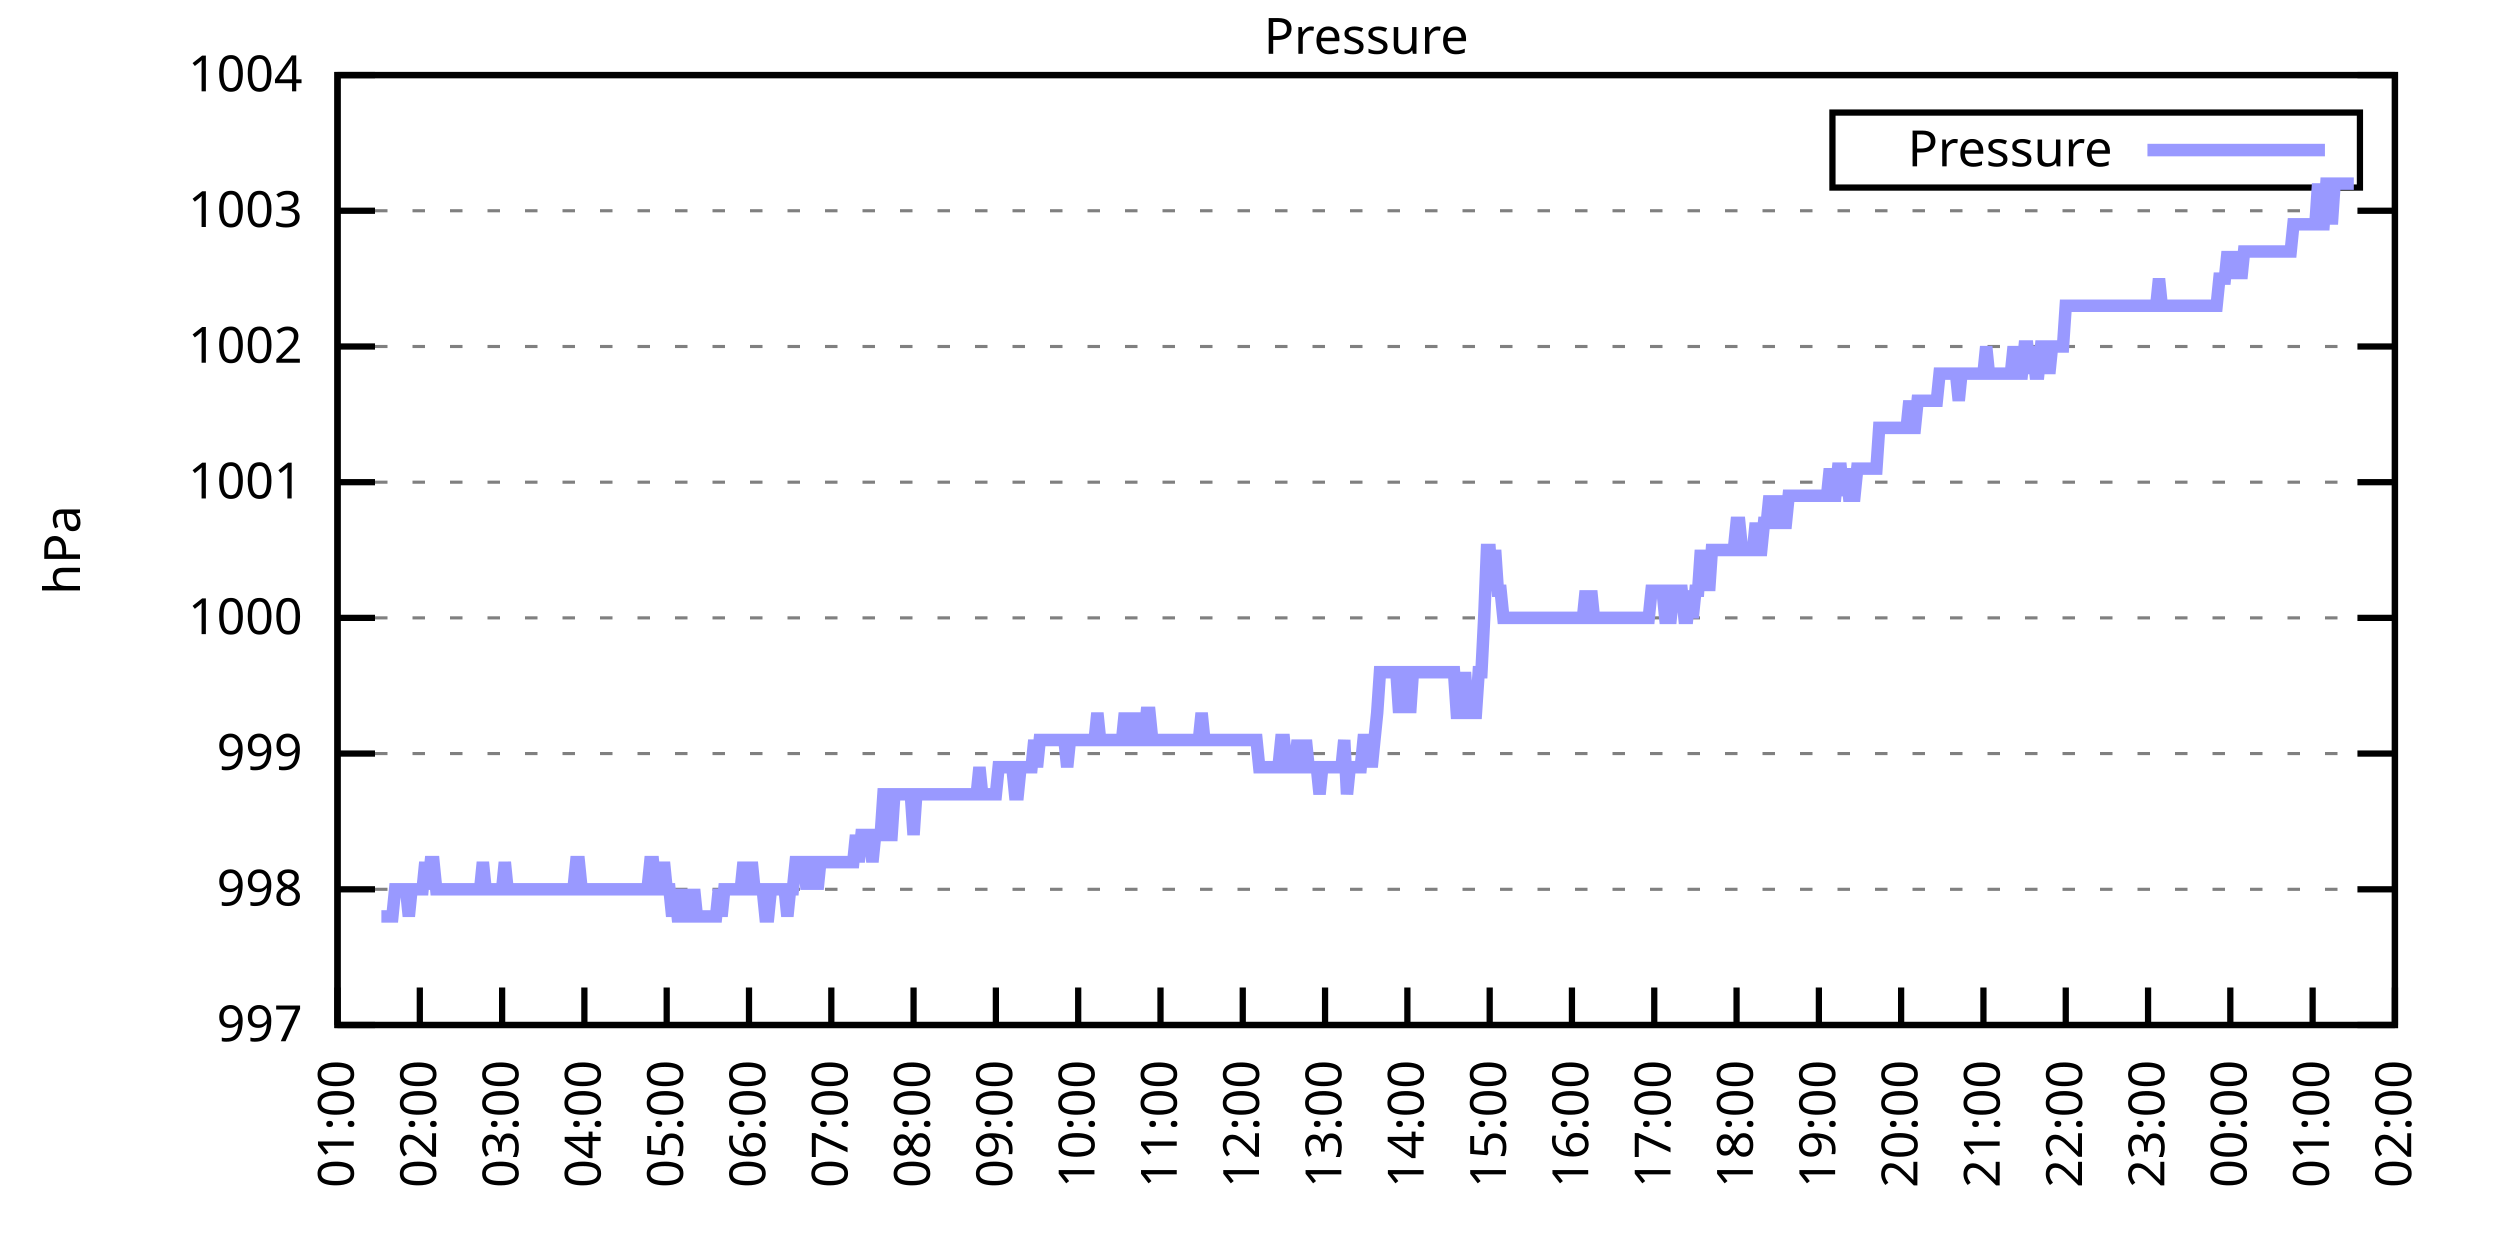
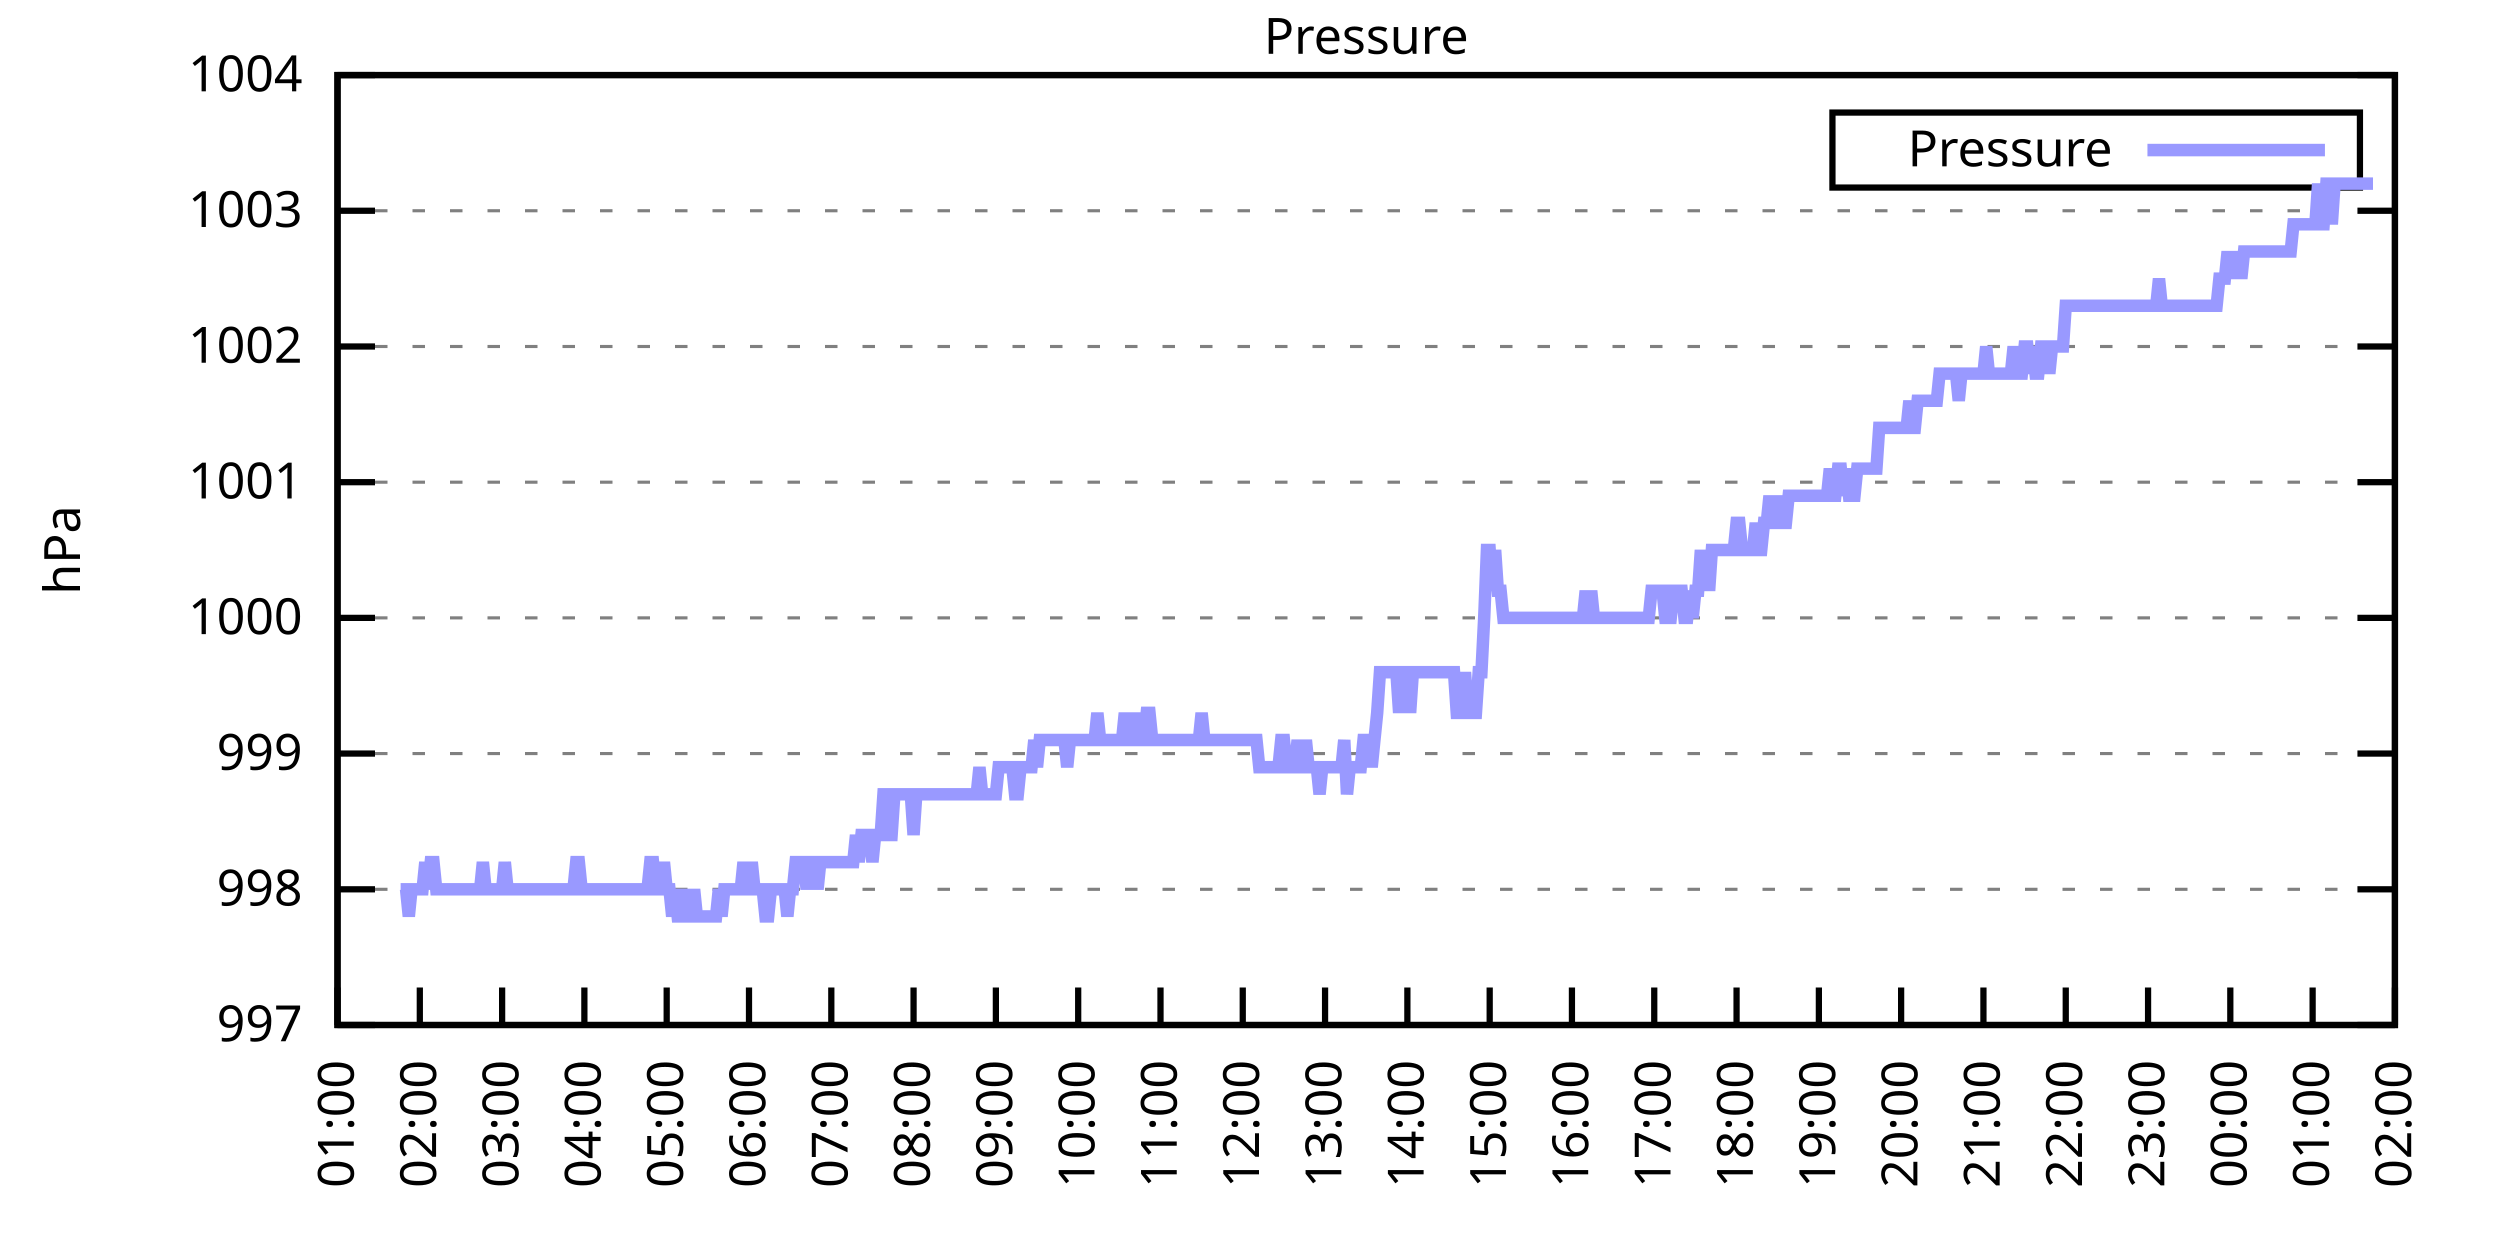
<svg xmlns="http://www.w3.org/2000/svg" xmlns:xlink="http://www.w3.org/1999/xlink" width="400" height="200" viewBox="0 0 400 200">
  <g id="gnuplot_canvas">
    <rect x="0" y="0" width="400" height="200" fill="none" />
    <defs>
      <circle id="gpDot" r="0.5" stroke-width="0.5" stroke="currentColor" />
      <path id="gpPt0" stroke-width="0.333" stroke="currentColor" d="M-1,0 h2 M0,-1 v2" />
      <path id="gpPt1" stroke-width="0.333" stroke="currentColor" d="M-1,-1 L1,1 M1,-1 L-1,1" />
      <path id="gpPt2" stroke-width="0.333" stroke="currentColor" d="M-1,0 L1,0 M0,-1 L0,1 M-1,-1 L1,1 M-1,1 L1,-1" />
      <rect id="gpPt3" stroke-width="0.333" stroke="currentColor" x="-1" y="-1" width="2" height="2" />
      <rect id="gpPt4" stroke-width="0.333" stroke="currentColor" fill="currentColor" x="-1" y="-1" width="2" height="2" />
      <circle id="gpPt5" stroke-width="0.333" stroke="currentColor" cx="0" cy="0" r="1" />
      <use xlink:href="#gpPt5" id="gpPt6" fill="currentColor" stroke="none" />
      <path id="gpPt7" stroke-width="0.333" stroke="currentColor" d="M0,-1.33 L-1.33,0.67 L1.33,0.67 z" />
      <use xlink:href="#gpPt7" id="gpPt8" fill="currentColor" stroke="none" />
      <use xlink:href="#gpPt7" id="gpPt9" stroke="currentColor" transform="rotate(180)" />
      <use xlink:href="#gpPt9" id="gpPt10" fill="currentColor" stroke="none" />
      <use xlink:href="#gpPt3" id="gpPt11" stroke="currentColor" transform="rotate(45)" />
      <use xlink:href="#gpPt11" id="gpPt12" fill="currentColor" stroke="none" />
      <path id="gpPt13" stroke-width="0.333" stroke="currentColor" d="M0,1.330 L1.265,0.411 L0.782,-1.067 L-0.782,-1.076 L-1.265,0.411 z" />
      <use xlink:href="#gpPt13" id="gpPt14" fill="currentColor" stroke="none" />
      <filter id="textbox" filterUnits="objectBoundingBox" x="0" y="0" height="1" width="1">
        <feFlood flood-color="white" flood-opacity="1" result="bgnd" />
        <feComposite in="SourceGraphic" in2="bgnd" operator="atop" />
      </filter>
      <filter id="greybox" filterUnits="objectBoundingBox" x="0" y="0" height="1" width="1">
        <feFlood flood-color="lightgrey" flood-opacity="1" result="grey" />
        <feComposite in="SourceGraphic" in2="grey" operator="atop" />
      </filter>
    </defs>
    <g fill="none" color="white" stroke="currentColor" stroke-width="1.00" stroke-linecap="butt" stroke-linejoin="miter">
</g>
    <g fill="none" color="black" stroke="currentColor" stroke-width="1.00" stroke-linecap="butt" stroke-linejoin="miter">
      <g stroke="none" shape-rendering="crispEdges">
        <polygon fill="rgb(255, 255, 255)" points="54.00,164.00 383.18,164.00 383.18,12.02 54.00,12.02 " />
      </g>
    </g>
    <g fill="none" color="black" stroke="currentColor" stroke-width="1.00" stroke-linecap="butt" stroke-linejoin="miter">
</g>
    <g fill="none" color="black" stroke="black" stroke-width="0.50" stroke-linecap="butt" stroke-linejoin="miter">
</g>
    <g fill="none" color="gray" stroke="currentColor" stroke-width="0.50" stroke-linecap="butt" stroke-linejoin="miter">
      <path stroke="gray" stroke-dasharray="2,4" class="gridline" d="M54.00,164.00 L383.19,164.00  " />
    </g>
    <g fill="none" color="gray" stroke="gray" stroke-width="1.00" stroke-linecap="butt" stroke-linejoin="miter">
</g>
    <g fill="none" color="black" stroke="currentColor" stroke-width="1.00" stroke-linecap="butt" stroke-linejoin="miter">
      <path stroke="black" d="M54.00,164.00 L60.00,164.00 M383.19,164.00 L377.19,164.00  " />
      <g transform="translate(48.40,166.60)" stroke="none" fill="black" font-family="Sans" font-size="8.00" text-anchor="end">
        <text>
          <tspan font-family="Sans"> 997</tspan>
        </text>
      </g>
    </g>
    <g fill="none" color="black" stroke="currentColor" stroke-width="1.00" stroke-linecap="butt" stroke-linejoin="miter">
</g>
    <g fill="none" color="black" stroke="black" stroke-width="0.50" stroke-linecap="butt" stroke-linejoin="miter">
</g>
    <g fill="none" color="gray" stroke="currentColor" stroke-width="0.50" stroke-linecap="butt" stroke-linejoin="miter">
      <path stroke="gray" stroke-dasharray="2,4" class="gridline" d="M54.00,142.29 L383.19,142.29  " />
    </g>
    <g fill="none" color="gray" stroke="gray" stroke-width="1.00" stroke-linecap="butt" stroke-linejoin="miter">
</g>
    <g fill="none" color="black" stroke="currentColor" stroke-width="1.00" stroke-linecap="butt" stroke-linejoin="miter">
      <path stroke="black" d="M54.00,142.29 L60.00,142.29 M383.19,142.29 L377.19,142.29  " />
      <g transform="translate(48.40,144.89)" stroke="none" fill="black" font-family="Sans" font-size="8.00" text-anchor="end">
        <text>
          <tspan font-family="Sans"> 998</tspan>
        </text>
      </g>
    </g>
    <g fill="none" color="black" stroke="currentColor" stroke-width="1.00" stroke-linecap="butt" stroke-linejoin="miter">
</g>
    <g fill="none" color="black" stroke="black" stroke-width="0.50" stroke-linecap="butt" stroke-linejoin="miter">
</g>
    <g fill="none" color="gray" stroke="currentColor" stroke-width="0.50" stroke-linecap="butt" stroke-linejoin="miter">
      <path stroke="gray" stroke-dasharray="2,4" class="gridline" d="M54.00,120.57 L383.19,120.57  " />
    </g>
    <g fill="none" color="gray" stroke="gray" stroke-width="1.00" stroke-linecap="butt" stroke-linejoin="miter">
</g>
    <g fill="none" color="black" stroke="currentColor" stroke-width="1.00" stroke-linecap="butt" stroke-linejoin="miter">
      <path stroke="black" d="M54.00,120.57 L60.00,120.57 M383.19,120.57 L377.19,120.57  " />
      <g transform="translate(48.40,123.17)" stroke="none" fill="black" font-family="Sans" font-size="8.00" text-anchor="end">
        <text>
          <tspan font-family="Sans"> 999</tspan>
        </text>
      </g>
    </g>
    <g fill="none" color="black" stroke="currentColor" stroke-width="1.00" stroke-linecap="butt" stroke-linejoin="miter">
</g>
    <g fill="none" color="black" stroke="black" stroke-width="0.50" stroke-linecap="butt" stroke-linejoin="miter">
</g>
    <g fill="none" color="gray" stroke="currentColor" stroke-width="0.50" stroke-linecap="butt" stroke-linejoin="miter">
      <path stroke="gray" stroke-dasharray="2,4" class="gridline" d="M54.00,98.86 L383.19,98.86  " />
    </g>
    <g fill="none" color="gray" stroke="gray" stroke-width="1.00" stroke-linecap="butt" stroke-linejoin="miter">
</g>
    <g fill="none" color="black" stroke="currentColor" stroke-width="1.00" stroke-linecap="butt" stroke-linejoin="miter">
      <path stroke="black" d="M54.00,98.86 L60.00,98.86 M383.19,98.86 L377.19,98.86  " />
      <g transform="translate(48.40,101.46)" stroke="none" fill="black" font-family="Sans" font-size="8.00" text-anchor="end">
        <text>
          <tspan font-family="Sans"> 1000</tspan>
        </text>
      </g>
    </g>
    <g fill="none" color="black" stroke="currentColor" stroke-width="1.00" stroke-linecap="butt" stroke-linejoin="miter">
</g>
    <g fill="none" color="black" stroke="black" stroke-width="0.50" stroke-linecap="butt" stroke-linejoin="miter">
</g>
    <g fill="none" color="gray" stroke="currentColor" stroke-width="0.50" stroke-linecap="butt" stroke-linejoin="miter">
      <path stroke="gray" stroke-dasharray="2,4" class="gridline" d="M54.00,77.15 L383.19,77.15  " />
    </g>
    <g fill="none" color="gray" stroke="gray" stroke-width="1.00" stroke-linecap="butt" stroke-linejoin="miter">
</g>
    <g fill="none" color="black" stroke="currentColor" stroke-width="1.00" stroke-linecap="butt" stroke-linejoin="miter">
      <path stroke="black" d="M54.00,77.15 L60.00,77.15 M383.19,77.15 L377.19,77.15  " />
      <g transform="translate(48.40,79.75)" stroke="none" fill="black" font-family="Sans" font-size="8.00" text-anchor="end">
        <text>
          <tspan font-family="Sans"> 1001</tspan>
        </text>
      </g>
    </g>
    <g fill="none" color="black" stroke="currentColor" stroke-width="1.00" stroke-linecap="butt" stroke-linejoin="miter">
</g>
    <g fill="none" color="black" stroke="black" stroke-width="0.50" stroke-linecap="butt" stroke-linejoin="miter">
</g>
    <g fill="none" color="gray" stroke="currentColor" stroke-width="0.50" stroke-linecap="butt" stroke-linejoin="miter">
      <path stroke="gray" stroke-dasharray="2,4" class="gridline" d="M54.00,55.44 L383.19,55.44  " />
    </g>
    <g fill="none" color="gray" stroke="gray" stroke-width="1.00" stroke-linecap="butt" stroke-linejoin="miter">
</g>
    <g fill="none" color="black" stroke="currentColor" stroke-width="1.00" stroke-linecap="butt" stroke-linejoin="miter">
      <path stroke="black" d="M54.00,55.44 L60.00,55.44 M383.19,55.44 L377.19,55.44  " />
      <g transform="translate(48.40,58.04)" stroke="none" fill="black" font-family="Sans" font-size="8.00" text-anchor="end">
        <text>
          <tspan font-family="Sans"> 1002</tspan>
        </text>
      </g>
    </g>
    <g fill="none" color="black" stroke="currentColor" stroke-width="1.00" stroke-linecap="butt" stroke-linejoin="miter">
</g>
    <g fill="none" color="black" stroke="black" stroke-width="0.50" stroke-linecap="butt" stroke-linejoin="miter">
</g>
    <g fill="none" color="gray" stroke="currentColor" stroke-width="0.50" stroke-linecap="butt" stroke-linejoin="miter">
      <path stroke="gray" stroke-dasharray="2,4" class="gridline" d="M54.00,33.72 L383.19,33.72  " />
    </g>
    <g fill="none" color="gray" stroke="gray" stroke-width="1.00" stroke-linecap="butt" stroke-linejoin="miter">
</g>
    <g fill="none" color="black" stroke="currentColor" stroke-width="1.00" stroke-linecap="butt" stroke-linejoin="miter">
      <path stroke="black" d="M54.00,33.72 L60.00,33.72 M383.19,33.72 L377.19,33.72  " />
      <g transform="translate(48.40,36.32)" stroke="none" fill="black" font-family="Sans" font-size="8.00" text-anchor="end">
        <text>
          <tspan font-family="Sans"> 1003</tspan>
        </text>
      </g>
    </g>
    <g fill="none" color="black" stroke="currentColor" stroke-width="1.00" stroke-linecap="butt" stroke-linejoin="miter">
</g>
    <g fill="none" color="black" stroke="black" stroke-width="0.50" stroke-linecap="butt" stroke-linejoin="miter">
</g>
    <g fill="none" color="gray" stroke="currentColor" stroke-width="0.50" stroke-linecap="butt" stroke-linejoin="miter">
      <path stroke="gray" stroke-dasharray="2,4" class="gridline" d="M54.00,12.01 L383.19,12.01  " />
    </g>
    <g fill="none" color="gray" stroke="gray" stroke-width="1.00" stroke-linecap="butt" stroke-linejoin="miter">
</g>
    <g fill="none" color="black" stroke="currentColor" stroke-width="1.00" stroke-linecap="butt" stroke-linejoin="miter">
      <path stroke="black" d="M54.00,12.01 L60.00,12.01 M383.19,12.01 L377.19,12.01  " />
      <g transform="translate(48.40,14.61)" stroke="none" fill="black" font-family="Sans" font-size="8.00" text-anchor="end">
        <text>
          <tspan font-family="Sans"> 1004</tspan>
        </text>
      </g>
    </g>
    <g fill="none" color="black" stroke="currentColor" stroke-width="1.00" stroke-linecap="butt" stroke-linejoin="miter">
      <path stroke="black" d="M54.00,164.00 L54.00,158.00  " />
      <g transform="translate(56.60,169.60) rotate(270.00)" stroke="none" fill="black" font-family="Sans" font-size="8.00" text-anchor="end">
        <text>
          <tspan font-family="Sans">01:00</tspan>
        </text>
      </g>
    </g>
    <g fill="none" color="black" stroke="currentColor" stroke-width="1.00" stroke-linecap="butt" stroke-linejoin="miter">
      <path stroke="black" d="M67.17,164.00 L67.17,158.00  " />
      <g transform="translate(69.77,169.60) rotate(270.00)" stroke="none" fill="black" font-family="Sans" font-size="8.00" text-anchor="end">
        <text>
          <tspan font-family="Sans">02:00</tspan>
        </text>
      </g>
    </g>
    <g fill="none" color="black" stroke="currentColor" stroke-width="1.00" stroke-linecap="butt" stroke-linejoin="miter">
      <path stroke="black" d="M80.34,164.00 L80.34,158.00  " />
      <g transform="translate(82.94,169.60) rotate(270.00)" stroke="none" fill="black" font-family="Sans" font-size="8.00" text-anchor="end">
        <text>
          <tspan font-family="Sans">03:00</tspan>
        </text>
      </g>
    </g>
    <g fill="none" color="black" stroke="currentColor" stroke-width="1.00" stroke-linecap="butt" stroke-linejoin="miter">
      <path stroke="black" d="M93.50,164.00 L93.50,158.00  " />
      <g transform="translate(96.10,169.60) rotate(270.00)" stroke="none" fill="black" font-family="Sans" font-size="8.00" text-anchor="end">
        <text>
          <tspan font-family="Sans">04:00</tspan>
        </text>
      </g>
    </g>
    <g fill="none" color="black" stroke="currentColor" stroke-width="1.00" stroke-linecap="butt" stroke-linejoin="miter">
      <path stroke="black" d="M106.67,164.00 L106.67,158.00  " />
      <g transform="translate(109.27,169.60) rotate(270.00)" stroke="none" fill="black" font-family="Sans" font-size="8.00" text-anchor="end">
        <text>
          <tspan font-family="Sans">05:00</tspan>
        </text>
      </g>
    </g>
    <g fill="none" color="black" stroke="currentColor" stroke-width="1.00" stroke-linecap="butt" stroke-linejoin="miter">
      <path stroke="black" d="M119.84,164.00 L119.84,158.00  " />
      <g transform="translate(122.44,169.60) rotate(270.00)" stroke="none" fill="black" font-family="Sans" font-size="8.00" text-anchor="end">
        <text>
          <tspan font-family="Sans">06:00</tspan>
        </text>
      </g>
    </g>
    <g fill="none" color="black" stroke="currentColor" stroke-width="1.00" stroke-linecap="butt" stroke-linejoin="miter">
      <path stroke="black" d="M133.01,164.00 L133.01,158.00  " />
      <g transform="translate(135.61,169.60) rotate(270.00)" stroke="none" fill="black" font-family="Sans" font-size="8.00" text-anchor="end">
        <text>
          <tspan font-family="Sans">07:00</tspan>
        </text>
      </g>
    </g>
    <g fill="none" color="black" stroke="currentColor" stroke-width="1.00" stroke-linecap="butt" stroke-linejoin="miter">
      <path stroke="black" d="M146.17,164.00 L146.17,158.00  " />
      <g transform="translate(148.77,169.60) rotate(270.00)" stroke="none" fill="black" font-family="Sans" font-size="8.00" text-anchor="end">
        <text>
          <tspan font-family="Sans">08:00</tspan>
        </text>
      </g>
    </g>
    <g fill="none" color="black" stroke="currentColor" stroke-width="1.00" stroke-linecap="butt" stroke-linejoin="miter">
      <path stroke="black" d="M159.34,164.00 L159.34,158.00  " />
      <g transform="translate(161.94,169.60) rotate(270.00)" stroke="none" fill="black" font-family="Sans" font-size="8.00" text-anchor="end">
        <text>
          <tspan font-family="Sans">09:00</tspan>
        </text>
      </g>
    </g>
    <g fill="none" color="black" stroke="currentColor" stroke-width="1.00" stroke-linecap="butt" stroke-linejoin="miter">
      <path stroke="black" d="M172.51,164.00 L172.51,158.00  " />
      <g transform="translate(175.11,169.60) rotate(270.00)" stroke="none" fill="black" font-family="Sans" font-size="8.00" text-anchor="end">
        <text>
          <tspan font-family="Sans">10:00</tspan>
        </text>
      </g>
    </g>
    <g fill="none" color="black" stroke="currentColor" stroke-width="1.00" stroke-linecap="butt" stroke-linejoin="miter">
      <path stroke="black" d="M185.68,164.00 L185.68,158.00  " />
      <g transform="translate(188.28,169.60) rotate(270.00)" stroke="none" fill="black" font-family="Sans" font-size="8.00" text-anchor="end">
        <text>
          <tspan font-family="Sans">11:00</tspan>
        </text>
      </g>
    </g>
    <g fill="none" color="black" stroke="currentColor" stroke-width="1.00" stroke-linecap="butt" stroke-linejoin="miter">
      <path stroke="black" d="M198.84,164.00 L198.84,158.00  " />
      <g transform="translate(201.44,169.60) rotate(270.00)" stroke="none" fill="black" font-family="Sans" font-size="8.00" text-anchor="end">
        <text>
          <tspan font-family="Sans">12:00</tspan>
        </text>
      </g>
    </g>
    <g fill="none" color="black" stroke="currentColor" stroke-width="1.00" stroke-linecap="butt" stroke-linejoin="miter">
      <path stroke="black" d="M212.01,164.00 L212.01,158.00  " />
      <g transform="translate(214.61,169.60) rotate(270.00)" stroke="none" fill="black" font-family="Sans" font-size="8.00" text-anchor="end">
        <text>
          <tspan font-family="Sans">13:00</tspan>
        </text>
      </g>
    </g>
    <g fill="none" color="black" stroke="currentColor" stroke-width="1.00" stroke-linecap="butt" stroke-linejoin="miter">
      <path stroke="black" d="M225.18,164.00 L225.18,158.00  " />
      <g transform="translate(227.78,169.60) rotate(270.00)" stroke="none" fill="black" font-family="Sans" font-size="8.00" text-anchor="end">
        <text>
          <tspan font-family="Sans">14:00</tspan>
        </text>
      </g>
    </g>
    <g fill="none" color="black" stroke="currentColor" stroke-width="1.00" stroke-linecap="butt" stroke-linejoin="miter">
      <path stroke="black" d="M238.35,164.00 L238.35,158.00  " />
      <g transform="translate(240.95,169.60) rotate(270.00)" stroke="none" fill="black" font-family="Sans" font-size="8.00" text-anchor="end">
        <text>
          <tspan font-family="Sans">15:00</tspan>
        </text>
      </g>
    </g>
    <g fill="none" color="black" stroke="currentColor" stroke-width="1.00" stroke-linecap="butt" stroke-linejoin="miter">
      <path stroke="black" d="M251.51,164.00 L251.51,158.00  " />
      <g transform="translate(254.11,169.60) rotate(270.00)" stroke="none" fill="black" font-family="Sans" font-size="8.00" text-anchor="end">
        <text>
          <tspan font-family="Sans">16:00</tspan>
        </text>
      </g>
    </g>
    <g fill="none" color="black" stroke="currentColor" stroke-width="1.00" stroke-linecap="butt" stroke-linejoin="miter">
      <path stroke="black" d="M264.68,164.00 L264.68,158.00  " />
      <g transform="translate(267.28,169.60) rotate(270.00)" stroke="none" fill="black" font-family="Sans" font-size="8.00" text-anchor="end">
        <text>
          <tspan font-family="Sans">17:00</tspan>
        </text>
      </g>
    </g>
    <g fill="none" color="black" stroke="currentColor" stroke-width="1.00" stroke-linecap="butt" stroke-linejoin="miter">
      <path stroke="black" d="M277.85,164.00 L277.85,158.00  " />
      <g transform="translate(280.45,169.60) rotate(270.00)" stroke="none" fill="black" font-family="Sans" font-size="8.00" text-anchor="end">
        <text>
          <tspan font-family="Sans">18:00</tspan>
        </text>
      </g>
    </g>
    <g fill="none" color="black" stroke="currentColor" stroke-width="1.00" stroke-linecap="butt" stroke-linejoin="miter">
      <path stroke="black" d="M291.02,164.00 L291.02,158.00  " />
      <g transform="translate(293.62,169.60) rotate(270.00)" stroke="none" fill="black" font-family="Sans" font-size="8.00" text-anchor="end">
        <text>
          <tspan font-family="Sans">19:00</tspan>
        </text>
      </g>
    </g>
    <g fill="none" color="black" stroke="currentColor" stroke-width="1.00" stroke-linecap="butt" stroke-linejoin="miter">
      <path stroke="black" d="M304.18,164.00 L304.18,158.00  " />
      <g transform="translate(306.78,169.60) rotate(270.00)" stroke="none" fill="black" font-family="Sans" font-size="8.00" text-anchor="end">
        <text>
          <tspan font-family="Sans">20:00</tspan>
        </text>
      </g>
    </g>
    <g fill="none" color="black" stroke="currentColor" stroke-width="1.00" stroke-linecap="butt" stroke-linejoin="miter">
      <path stroke="black" d="M317.35,164.00 L317.35,158.00  " />
      <g transform="translate(319.95,169.60) rotate(270.00)" stroke="none" fill="black" font-family="Sans" font-size="8.00" text-anchor="end">
        <text>
          <tspan font-family="Sans">21:00</tspan>
        </text>
      </g>
    </g>
    <g fill="none" color="black" stroke="currentColor" stroke-width="1.00" stroke-linecap="butt" stroke-linejoin="miter">
      <path stroke="black" d="M330.52,164.00 L330.52,158.00  " />
      <g transform="translate(333.12,169.60) rotate(270.00)" stroke="none" fill="black" font-family="Sans" font-size="8.00" text-anchor="end">
        <text>
          <tspan font-family="Sans">22:00</tspan>
        </text>
      </g>
    </g>
    <g fill="none" color="black" stroke="currentColor" stroke-width="1.00" stroke-linecap="butt" stroke-linejoin="miter">
      <path stroke="black" d="M343.69,164.00 L343.69,158.00  " />
      <g transform="translate(346.29,169.60) rotate(270.00)" stroke="none" fill="black" font-family="Sans" font-size="8.00" text-anchor="end">
        <text>
          <tspan font-family="Sans">23:00</tspan>
        </text>
      </g>
    </g>
    <g fill="none" color="black" stroke="currentColor" stroke-width="1.00" stroke-linecap="butt" stroke-linejoin="miter">
      <path stroke="black" d="M356.85,164.00 L356.85,158.00  " />
      <g transform="translate(359.45,169.60) rotate(270.00)" stroke="none" fill="black" font-family="Sans" font-size="8.00" text-anchor="end">
        <text>
          <tspan font-family="Sans">00:00</tspan>
        </text>
      </g>
    </g>
    <g fill="none" color="black" stroke="currentColor" stroke-width="1.00" stroke-linecap="butt" stroke-linejoin="miter">
      <path stroke="black" d="M370.02,164.00 L370.02,158.00  " />
      <g transform="translate(372.62,169.60) rotate(270.00)" stroke="none" fill="black" font-family="Sans" font-size="8.00" text-anchor="end">
        <text>
          <tspan font-family="Sans">01:00</tspan>
        </text>
      </g>
    </g>
    <g fill="none" color="black" stroke="currentColor" stroke-width="1.00" stroke-linecap="butt" stroke-linejoin="miter">
      <path stroke="black" d="M383.19,164.00 L383.19,158.00  " />
      <g transform="translate(385.79,169.60) rotate(270.00)" stroke="none" fill="black" font-family="Sans" font-size="8.00" text-anchor="end">
        <text>
          <tspan font-family="Sans">02:00</tspan>
        </text>
      </g>
    </g>
    <g fill="none" color="black" stroke="currentColor" stroke-width="1.00" stroke-linecap="butt" stroke-linejoin="miter">
</g>
    <g fill="none" color="black" stroke="currentColor" stroke-width="1.00" stroke-linecap="butt" stroke-linejoin="miter">
      <path stroke="black" d="M54.00,12.01 L54.00,164.00 L383.19,164.00 L383.19,12.01 L54.00,12.01 Z  " />
    </g>
    <g fill="none" color="black" stroke="currentColor" stroke-width="1.00" stroke-linecap="butt" stroke-linejoin="miter">
</g>
    <g fill="none" color="black" stroke="currentColor" stroke-width="1.00" stroke-linecap="butt" stroke-linejoin="miter">
      <path stroke="black" d="M293.19,30.01 L293.19,18.01 L377.59,18.01 L377.59,30.01 L293.19,30.01 Z  " />
    </g>
    <g id="Pressure_plot_1">
      <g fill="none" color="white" stroke="black" stroke-width="2.00" stroke-linecap="butt" stroke-linejoin="miter">
</g>
      <g fill="none" color="black" stroke="currentColor" stroke-width="2.00" stroke-linecap="butt" stroke-linejoin="miter">
        <g transform="translate(337.99,26.61)" stroke="none" fill="black" font-family="Sans" font-size="8.00" text-anchor="end">
          <text>
            <tspan font-family="Sans">Pressure</tspan>
          </text>
        </g>
      </g>
      <g fill="none" color="black" stroke="currentColor" stroke-width="2.00" stroke-linecap="butt" stroke-linejoin="miter">
-         <path stroke="rgb(153, 153, 255)" d="M343.59,24.01 L371.99,24.01 M61.02,146.63 L61.46,146.63 L61.90,146.63 L62.34,146.63 L62.78,146.63 L63.22,142.29   L63.66,142.29 L64.10,142.29 L64.53,142.29 L64.97,142.29 L65.41,146.63 L65.85,142.29 L66.29,142.29 L66.73,142.29   L67.17,142.29 L67.61,142.29 L68.05,137.94 L68.48,142.29 L68.92,137.94 L69.36,137.94 L69.80,142.29 L70.24,142.29   L70.68,142.29 L71.12,142.29 L71.56,142.29 L72.00,142.29 L72.43,142.29 L72.87,142.29 L73.31,142.29 L73.75,142.29   L74.19,142.29 L74.63,142.29 L75.07,142.29 L75.51,142.29 L75.95,142.29 L76.38,142.29 L76.82,142.29 L77.26,137.94   L77.70,142.29 L78.14,142.29 L78.58,142.29 L79.02,142.29 L79.46,142.29 L79.90,142.29 L80.34,142.29 L80.77,137.94   L81.21,142.29 L81.65,142.29 L82.09,142.29 L82.53,142.29 L82.97,142.29 L83.41,142.29 L83.85,142.29 L84.29,142.29   L84.72,142.29 L85.16,142.29 L85.60,142.29 L86.04,142.29 L86.48,142.29 L86.92,142.29 L87.36,142.29 L87.80,142.29   L88.24,142.29 L88.67,142.29 L89.11,142.29 L89.55,142.29 L89.99,142.29 L90.43,142.29 L90.87,142.29 L91.31,142.29   L91.75,142.29 L92.19,137.94 L92.62,137.94 L93.06,142.29 L93.50,142.29 L93.94,142.29 L94.38,142.29 L94.82,142.29   L95.26,142.29 L95.70,142.29 L96.14,142.29 L96.58,142.29 L97.01,142.29 L97.45,142.29 L97.89,142.29 L98.33,142.29   L98.77,142.29 L99.21,142.29 L99.65,142.29 L100.09,142.29 L100.53,142.29 L100.96,142.29 L101.40,142.29 L101.84,142.29   L102.28,142.29 L102.72,142.29 L103.16,142.29 L103.60,142.29 L104.04,137.94 L104.48,137.94 L104.91,142.29 L105.35,142.29   L105.79,142.29 L106.23,137.94 L106.67,142.29 L107.11,142.29 L107.55,146.63 L107.99,142.29 L108.43,146.63 L108.87,146.63   L109.30,142.29 L109.74,146.63 L110.18,146.63 L110.62,146.63 L111.06,142.29 L111.50,146.63 L111.94,146.63 L112.38,146.63   L112.82,146.63 L113.25,146.63 L113.69,146.63 L114.13,146.63 L114.57,146.63 L115.01,142.29 L115.45,146.63 L115.89,142.29   L116.33,142.29 L116.77,142.29 L117.20,142.29 L117.64,142.29 L118.08,142.29 L118.52,142.29 L118.96,137.94 L119.40,142.29   L119.84,142.29 L120.28,137.94 L120.72,142.29 L121.15,142.29 L121.59,142.29 L122.03,142.29 L122.47,146.63 L122.91,146.63   L123.35,142.29 L123.79,142.29 L124.23,142.29 L124.67,142.29 L125.11,142.29 L125.54,142.29 L125.98,146.63 L126.42,142.29   L126.86,142.29 L127.30,137.94 L127.74,137.94 L128.18,137.94 L128.62,137.94 L129.06,142.29 L129.49,137.94 L129.93,137.94   L130.37,137.94 L130.81,142.29 L131.25,137.94 L131.69,137.94 L132.13,137.94 L132.57,137.94 L133.01,137.94 L133.44,137.94   L133.88,137.94 L134.32,137.94 L134.76,137.94 L135.20,137.94 L135.64,137.94 L136.08,137.94 L136.52,137.94 L136.96,133.60   L137.39,137.94 L137.83,133.60 L138.27,133.60 L138.71,133.60 L139.15,133.60 L139.59,137.94 L140.03,133.60 L140.47,133.60   L140.91,133.60 L141.35,127.09 L141.78,127.09 L142.22,133.60 L142.66,133.60 L143.10,127.09 L143.54,127.09 L143.98,127.09   L144.42,127.09 L144.86,127.09 L145.30,127.09 L145.73,127.09 L146.17,133.60 L146.61,127.09 L147.05,127.09 L147.49,127.09   L147.93,127.09 L148.37,127.09 L148.81,127.09 L149.25,127.09 L149.68,127.09 L150.12,127.09 L150.56,127.09 L151.00,127.09   L151.44,127.09 L151.88,127.09 L152.32,127.09 L152.76,127.09 L153.20,127.09 L153.63,127.09 L154.07,127.09 L154.51,127.09   L154.95,127.09 L155.39,127.09 L155.83,127.09 L156.27,127.09 L156.71,122.75 L157.15,127.09 L157.59,127.09 L158.02,127.09   L158.46,127.09 L158.90,127.09 L159.34,127.09 L159.78,122.75 L160.22,122.75 L160.66,122.75 L161.10,122.75 L161.54,122.75   L161.97,122.75 L162.41,127.09 L162.85,127.09 L163.29,122.75 L163.73,122.75 L164.17,122.75 L164.61,122.75 L165.05,122.75   L165.49,118.40 L165.92,122.75 L166.36,118.40 L166.80,118.40 L167.24,118.40 L167.68,118.40 L168.12,118.40 L168.56,118.40   L169.00,118.40 L169.44,118.40 L169.87,118.40 L170.31,118.40 L170.75,122.75 L171.19,118.40 L171.63,118.40 L172.07,118.40   L172.51,118.40 L172.95,118.40 L173.39,118.40 L173.83,118.40 L174.26,118.40 L174.70,118.40 L175.14,118.40 L175.58,114.06   L176.02,118.40 L176.46,118.40 L176.90,118.40 L177.34,118.40 L177.78,118.40 L178.21,118.40 L178.65,118.40 L179.09,118.40   L179.53,118.40 L179.97,114.06 L180.41,118.40 L180.85,118.40 L181.29,118.40 L181.73,114.06 L182.16,118.40 L182.60,118.40   L183.04,118.40 L183.48,114.06 L183.92,114.06 L184.36,118.40 L184.80,118.40 L185.24,118.40 L185.68,118.40 L186.11,118.40   L186.55,118.40 L186.99,118.40 L187.43,118.40 L187.87,118.40 L188.31,118.40 L188.75,118.40 L189.19,118.40 L189.63,118.40   L190.07,118.40 L190.50,118.40 L190.94,118.40 L191.38,118.40 L191.82,118.40 L192.26,114.06 L192.70,118.40 L193.14,118.40   L193.58,118.40 L194.02,118.40 L194.45,118.40 L194.89,118.40 L195.33,118.40 L195.77,118.40 L196.21,118.40 L196.65,118.40   L197.09,118.40 L197.53,118.40 L197.97,118.40 L198.40,118.40 L198.84,118.40 L199.28,118.40 L199.72,118.40 L200.16,118.40   L200.60,118.40 L201.04,118.40 L201.48,122.75 L201.92,122.75 L202.35,122.75 L202.79,122.75 L203.23,122.75 L203.67,122.75   L204.11,122.75 L204.55,122.75 L204.99,118.40 L205.43,118.40 L205.87,122.75 L206.31,122.75 L206.74,122.75 L207.18,122.75   L207.62,118.40 L208.06,122.75 L208.50,122.75 L208.94,118.40 L209.38,122.75 L209.82,122.75 L210.26,122.75 L210.69,122.75   L211.13,127.09 L211.57,122.75 L212.01,122.75 L212.45,122.75 L212.89,122.75 L213.33,122.75 L213.77,122.75 L214.21,122.75   L214.64,122.75 L215.08,118.40 L215.52,127.09 L215.96,122.75 L216.40,122.75 L216.84,122.75 L217.28,122.75 L217.72,122.75   L218.16,118.40 L218.60,118.40 L219.03,118.40 L219.47,122.75 L219.91,118.40 L220.35,114.06 L220.79,107.55 L221.23,107.55   L221.67,107.55 L222.11,107.55 L222.55,107.55 L222.98,107.55 L223.42,107.55 L223.86,114.06 L224.30,107.55 L224.74,107.55   L225.18,107.55 L225.62,114.06 L226.06,107.55 L226.50,107.55 L226.93,107.55 L227.37,107.55 L227.81,107.55 L228.25,107.55   L228.69,107.55 L229.13,107.55 L229.57,107.55 L230.01,107.55 L230.45,107.55 L230.88,107.55 L231.32,107.55 L231.76,107.55   L232.20,107.55 L232.64,107.55 L233.08,114.06 L233.52,114.06 L233.96,114.06 L234.40,107.55 L234.84,114.06 L235.27,114.06   L235.71,114.06 L236.15,114.06 L236.59,107.55 L237.03,107.55 L237.47,98.86 L237.91,88.00 L238.35,88.00 L238.79,94.52   L239.22,88.00 L239.66,94.52 L240.10,94.52 L240.54,98.86 L240.98,98.86 L241.42,98.86 L241.86,98.86 L242.30,98.86   L242.74,98.86 L243.17,98.86 L243.61,98.86 L244.05,98.86 L244.49,98.86 L244.93,98.86 L245.37,98.86 L245.81,98.86   L246.25,98.86 L246.69,98.86 L247.12,98.86 L247.56,98.86 L248.00,98.86 L248.44,98.86 L248.88,98.86 L249.32,98.86   L249.76,98.86 L250.20,98.86 L250.64,98.86 L251.08,98.86 L251.51,98.86 L251.95,98.86 L252.39,98.86 L252.83,98.86   L253.27,98.86 L253.71,94.52 L254.15,98.86 L254.59,94.52 L255.03,98.86 L255.46,98.86 L255.90,98.86 L256.34,98.86   L256.78,98.86 L257.22,98.86 L257.66,98.86 L258.10,98.86 L258.54,98.86 L258.98,98.86 L259.41,98.86 L259.85,98.86   L260.29,98.86 L260.73,98.86 L261.17,98.86 L261.61,98.86 L262.05,98.86 L262.49,98.86 L262.93,98.86 L263.36,98.86   L263.80,98.86 L264.24,94.52 L264.68,94.52 L265.12,94.52 L265.56,94.52 L266.00,94.52 L266.44,98.86 L266.88,98.86   L267.32,98.86 L267.75,94.52 L268.19,94.52 L268.63,94.52 L269.07,94.52 L269.51,98.86 L269.95,98.86 L270.39,94.52   L270.83,98.86 L271.27,94.52 L271.70,94.52 L272.14,88.00 L272.58,94.52 L273.02,88.00 L273.46,94.52 L273.90,88.00   L274.34,88.00 L274.78,88.00 L275.22,88.00 L275.65,88.00 L276.09,88.00 L276.53,88.00 L276.97,88.00 L277.41,88.00   L277.85,83.66 L278.29,83.66 L278.73,88.00 L279.17,88.00 L279.60,88.00 L280.04,88.00 L280.48,88.00 L280.92,83.66   L281.36,88.00 L281.80,88.00 L282.24,83.66 L282.68,83.66 L283.12,79.32 L283.56,83.66 L283.99,83.66 L284.43,79.32   L284.87,83.66 L285.31,83.66 L285.75,83.66 L286.19,79.32 L286.63,79.32 L287.07,79.32 L287.51,79.32 L287.94,79.32   L288.38,79.32 L288.82,79.32 L289.26,79.32 L289.70,79.32 L290.14,79.32 L290.58,79.32 L291.02,79.32 L291.46,79.32   L291.89,79.32 L292.33,79.32 L292.77,74.98 L293.21,79.32 L293.65,79.32 L294.09,74.98 L294.53,74.98 L294.97,79.32   L295.41,74.98 L295.84,79.32 L296.28,79.32 L296.72,79.32 L297.16,74.98 L297.60,74.98 L298.04,74.98 L298.48,74.98   L298.92,74.98 L299.36,74.98 L299.80,74.98 L300.23,74.98 L300.67,68.46 L301.11,68.46 L301.55,68.46 L301.99,68.46   L302.43,68.46 L302.87,68.46 L303.31,68.46 L303.75,68.46 L304.18,68.46 L304.62,68.46 L305.06,68.46 L305.50,64.12   L305.94,68.46 L306.38,68.46 L306.82,64.12 L307.26,64.12 L307.70,64.12 L308.13,64.12 L308.57,64.12 L309.01,64.12   L309.45,64.12 L309.89,64.12 L310.33,59.78 L310.77,59.78 L311.21,59.78 L311.65,59.78 L312.08,59.78 L312.52,59.78   L312.96,59.78 L313.40,64.12 L313.84,59.78 L314.28,59.78 L314.72,59.78 L315.16,59.78 L315.60,59.78 L316.04,59.78   L316.47,59.78 L316.91,59.78 L317.35,59.78 L317.79,55.44 L318.23,59.78 L318.67,59.78 L319.11,59.78 L319.55,59.78   L319.99,59.78 L320.42,59.78 L320.86,59.78 L321.30,59.78 L321.74,59.78 L322.18,55.44 L322.62,59.78 L323.06,59.78   L323.50,59.78 L323.94,55.44 L324.37,55.44 L324.81,59.78 L325.25,55.44 L325.69,59.78 L326.13,59.78 L326.57,55.44   L327.01,55.44 L327.45,55.44 L327.89,59.78 L328.33,55.44 L328.76,55.44 L329.20,55.44 L329.64,55.44 L330.08,55.44   L330.52,48.92 L330.96,48.92 L331.40,48.92 L331.84,48.92 L332.28,48.92 L332.71,48.92 L333.15,48.92 L333.59,48.92   L334.03,48.92 L334.47,48.92 L334.91,48.92 L335.35,48.92 L335.79,48.92 L336.23,48.92 L336.66,48.92 L337.10,48.92   L337.98,48.92 L338.42,48.92 L338.86,48.92 L339.30,48.92 L339.74,48.92 L340.18,48.92 L340.61,48.92 L341.05,48.92   L341.49,48.92 L341.93,48.92 L342.37,48.92 L342.81,48.92 L343.25,48.92 L343.69,48.92 L344.13,48.92 L344.57,48.92   L345.00,48.92 L345.44,44.58 L345.88,48.92 L346.32,48.92 L346.76,48.92 L347.20,48.92 L347.64,48.92 L348.08,48.92   L348.52,48.92 L348.95,48.92 L349.39,48.92 L349.83,48.92 L350.27,48.92 L350.71,48.92 L351.15,48.92 L351.59,48.92   L352.03,48.92 L352.47,48.92 L352.90,48.92 L353.34,48.92 L353.78,48.92 L354.22,48.92 L354.66,48.92 L355.10,44.58   L355.54,44.58 L355.98,44.58 L356.42,40.24 L356.85,44.58 L357.29,40.24 L357.73,44.58 L358.17,40.24 L358.61,44.58   L359.05,40.24 L359.49,40.24 L359.93,40.24 L360.37,40.24 L360.81,40.24 L361.24,40.24 L361.68,40.24 L362.12,40.24   L362.56,40.24 L363.00,40.24 L363.44,40.24 L363.88,40.24 L364.32,40.24 L364.76,40.24 L365.19,40.24 L365.63,40.24   L366.07,40.24 L366.51,40.24 L366.95,35.89 L367.39,35.89 L367.83,35.89 L368.27,35.89 L368.71,35.89 L369.14,35.89   L369.58,35.89 L370.02,35.89 L370.46,35.89 L370.90,29.38 L371.34,35.89 L371.78,35.89 L372.22,29.38 L372.66,29.38   L373.09,35.89 L373.53,29.38 L373.97,29.38 L374.41,29.38 L374.85,29.38 L375.29,29.38 L375.73,29.38 L376.17,29.38   L376.61,29.38  " />
+         <path stroke="rgb(153, 153, 255)" d="M343.59,24.01 L371.99,24.01 M64.10,142.29 L64.53,142.29 L64.97,142.29 L65.41,146.63 L65.85,142.29 L66.29,142.29   L66.73,142.29 L67.17,142.29 L67.61,142.29 L68.05,137.94 L68.48,142.29 L68.92,137.94 L69.36,137.94 L69.80,142.29   L70.24,142.29 L70.68,142.29 L71.12,142.29 L71.56,142.29 L72.00,142.29 L72.43,142.29 L72.87,142.29 L73.31,142.29   L73.75,142.29 L74.19,142.29 L74.63,142.29 L75.07,142.29 L75.51,142.29 L75.95,142.29 L76.38,142.29 L76.82,142.29   L77.26,137.94 L77.70,142.29 L78.14,142.29 L78.58,142.29 L79.02,142.29 L79.46,142.29 L79.90,142.29 L80.34,142.29   L80.77,137.94 L81.21,142.29 L81.65,142.29 L82.09,142.29 L82.53,142.29 L82.97,142.29 L83.41,142.29 L83.85,142.29   L84.29,142.29 L84.72,142.29 L85.16,142.29 L85.60,142.29 L86.04,142.29 L86.48,142.29 L86.92,142.29 L87.36,142.29   L87.80,142.29 L88.24,142.29 L88.67,142.29 L89.11,142.29 L89.55,142.29 L89.99,142.29 L90.43,142.29 L90.87,142.29   L91.31,142.29 L91.75,142.29 L92.19,137.94 L92.62,137.94 L93.06,142.29 L93.50,142.29 L93.94,142.29 L94.38,142.29   L94.82,142.29 L95.26,142.29 L95.70,142.29 L96.14,142.29 L96.58,142.29 L97.01,142.29 L97.45,142.29 L97.89,142.29   L98.33,142.29 L98.77,142.29 L99.21,142.29 L99.65,142.29 L100.09,142.29 L100.53,142.29 L100.96,142.29 L101.40,142.29   L101.84,142.29 L102.28,142.29 L102.72,142.29 L103.16,142.29 L103.60,142.29 L104.04,137.94 L104.48,137.94 L104.91,142.29   L105.35,142.29 L105.79,142.29 L106.23,137.94 L106.67,142.29 L107.11,142.29 L107.55,146.63 L107.99,142.29 L108.43,146.63   L108.87,146.63 L109.30,142.29 L109.74,146.63 L110.18,146.63 L110.62,146.63 L111.06,142.29 L111.50,146.63 L111.94,146.63   L112.38,146.63 L112.82,146.63 L113.25,146.63 L113.69,146.63 L114.13,146.63 L114.57,146.63 L115.01,142.29 L115.45,146.63   L115.89,142.29 L116.33,142.29 L116.77,142.29 L117.20,142.29 L117.64,142.29 L118.08,142.29 L118.52,142.29 L118.96,137.94   L119.40,142.29 L119.84,142.29 L120.28,137.94 L120.72,142.29 L121.15,142.29 L121.59,142.29 L122.03,142.29 L122.47,146.63   L122.91,146.63 L123.35,142.29 L123.79,142.29 L124.23,142.29 L124.67,142.29 L125.11,142.29 L125.54,142.29 L125.98,146.63   L126.42,142.29 L126.86,142.29 L127.30,137.94 L127.74,137.94 L128.18,137.94 L128.62,137.94 L129.06,142.29 L129.49,137.94   L129.93,137.94 L130.37,137.94 L130.81,142.29 L131.25,137.94 L131.69,137.94 L132.13,137.94 L132.57,137.94 L133.01,137.94   L133.44,137.94 L133.88,137.94 L134.32,137.94 L134.76,137.94 L135.20,137.94 L135.64,137.94 L136.08,137.94 L136.52,137.94   L136.96,133.60 L137.39,137.94 L137.83,133.60 L138.27,133.60 L138.71,133.60 L139.15,133.60 L139.59,137.94 L140.03,133.60   L140.47,133.60 L140.91,133.60 L141.35,127.09 L141.78,127.09 L142.22,133.60 L142.66,133.60 L143.10,127.09 L143.54,127.09   L143.98,127.09 L144.42,127.09 L144.86,127.09 L145.30,127.09 L145.73,127.09 L146.17,133.60 L146.61,127.09 L147.05,127.09   L147.49,127.09 L147.93,127.09 L148.37,127.09 L148.81,127.09 L149.25,127.09 L149.68,127.09 L150.12,127.09 L150.56,127.09   L151.00,127.09 L151.44,127.09 L151.88,127.09 L152.32,127.09 L152.76,127.09 L153.20,127.09 L153.63,127.09 L154.07,127.09   L154.51,127.09 L154.95,127.09 L155.39,127.09 L155.83,127.09 L156.27,127.09 L156.71,122.75 L157.15,127.09 L157.59,127.09   L158.02,127.09 L158.46,127.09 L158.90,127.09 L159.34,127.09 L159.78,122.75 L160.22,122.75 L160.66,122.75 L161.10,122.75   L161.54,122.75 L161.97,122.75 L162.41,127.09 L162.85,127.09 L163.29,122.75 L163.73,122.75 L164.17,122.75 L164.61,122.75   L165.05,122.75 L165.49,118.40 L165.92,122.75 L166.36,118.40 L166.80,118.40 L167.24,118.40 L167.68,118.40 L168.12,118.40   L168.56,118.40 L169.00,118.40 L169.44,118.40 L169.87,118.40 L170.31,118.40 L170.75,122.75 L171.19,118.40 L171.63,118.40   L172.07,118.40 L172.51,118.40 L172.95,118.40 L173.39,118.40 L173.83,118.40 L174.26,118.40 L174.70,118.40 L175.14,118.40   L175.58,114.06 L176.02,118.40 L176.46,118.40 L176.90,118.40 L177.34,118.40 L177.78,118.40 L178.21,118.40 L178.65,118.40   L179.09,118.40 L179.53,118.40 L179.97,114.06 L180.41,118.40 L180.85,118.40 L181.29,118.40 L181.73,114.06 L182.16,118.40   L182.60,118.40 L183.04,118.40 L183.48,114.06 L183.92,114.06 L184.36,118.40 L184.80,118.40 L185.24,118.40 L185.68,118.40   L186.11,118.40 L186.55,118.40 L186.99,118.40 L187.43,118.40 L187.87,118.40 L188.31,118.40 L188.75,118.40 L189.19,118.40   L189.63,118.40 L190.07,118.40 L190.50,118.40 L190.94,118.40 L191.38,118.40 L191.82,118.40 L192.26,114.06 L192.70,118.40   L193.14,118.40 L193.58,118.40 L194.02,118.40 L194.45,118.40 L194.89,118.40 L195.33,118.40 L195.77,118.40 L196.21,118.40   L196.65,118.40 L197.09,118.40 L197.53,118.40 L197.97,118.40 L198.40,118.40 L198.84,118.40 L199.28,118.40 L199.72,118.40   L200.16,118.40 L200.60,118.40 L201.04,118.40 L201.48,122.75 L201.92,122.75 L202.35,122.75 L202.79,122.75 L203.23,122.75   L203.67,122.75 L204.11,122.75 L204.55,122.75 L204.99,118.40 L205.43,118.40 L205.87,122.75 L206.31,122.75 L206.74,122.75   L207.18,122.75 L207.62,118.40 L208.06,122.75 L208.50,122.75 L208.94,118.40 L209.38,122.75 L209.82,122.75 L210.26,122.75   L210.69,122.75 L211.13,127.09 L211.57,122.75 L212.01,122.75 L212.45,122.75 L212.89,122.75 L213.33,122.75 L213.77,122.75   L214.21,122.75 L214.64,122.75 L215.08,118.40 L215.52,127.09 L215.96,122.75 L216.40,122.75 L216.84,122.75 L217.28,122.75   L217.72,122.75 L218.16,118.40 L218.60,118.40 L219.03,118.40 L219.47,122.75 L219.91,118.40 L220.35,114.06 L220.79,107.55   L221.23,107.55 L221.67,107.55 L222.11,107.55 L222.55,107.55 L222.98,107.55 L223.42,107.55 L223.86,114.06 L224.30,107.55   L224.74,107.55 L225.18,107.55 L225.62,114.06 L226.06,107.55 L226.50,107.55 L226.93,107.55 L227.37,107.55 L227.81,107.55   L228.25,107.55 L228.69,107.55 L229.13,107.55 L229.57,107.55 L230.01,107.55 L230.45,107.55 L230.88,107.55 L231.32,107.55   L231.76,107.55 L232.20,107.55 L232.64,107.55 L233.08,114.06 L233.52,114.06 L233.96,114.06 L234.40,107.55 L234.84,114.06   L235.27,114.06 L235.71,114.06 L236.15,114.06 L236.59,107.55 L237.03,107.55 L237.47,98.86 L237.91,88.00 L238.35,88.00   L238.79,94.52 L239.22,88.00 L239.66,94.52 L240.10,94.52 L240.54,98.86 L240.98,98.86 L241.42,98.86 L241.86,98.86   L242.30,98.86 L242.74,98.86 L243.17,98.86 L243.61,98.86 L244.05,98.86 L244.49,98.86 L244.93,98.86 L245.37,98.86   L245.81,98.86 L246.25,98.86 L246.69,98.86 L247.12,98.86 L247.56,98.86 L248.00,98.86 L248.44,98.86 L248.88,98.86   L249.32,98.86 L249.76,98.86 L250.20,98.86 L250.64,98.86 L251.08,98.86 L251.51,98.86 L251.95,98.86 L252.39,98.86   L252.83,98.86 L253.27,98.86 L253.71,94.52 L254.15,98.86 L254.59,94.52 L255.03,98.86 L255.46,98.86 L255.90,98.86   L256.34,98.86 L256.78,98.86 L257.22,98.86 L257.66,98.86 L258.10,98.86 L258.54,98.86 L258.98,98.86 L259.41,98.86   L259.85,98.86 L260.29,98.86 L260.73,98.86 L261.17,98.86 L261.61,98.86 L262.05,98.86 L262.49,98.86 L262.93,98.86   L263.36,98.86 L263.80,98.86 L264.24,94.52 L264.68,94.52 L265.12,94.52 L265.56,94.52 L266.00,94.52 L266.44,98.86   L266.88,98.86 L267.32,98.86 L267.75,94.52 L268.19,94.52 L268.63,94.52 L269.07,94.52 L269.51,98.86 L269.95,98.86   L270.39,94.52 L270.83,98.86 L271.27,94.52 L271.70,94.52 L272.14,88.00 L272.58,94.52 L273.02,88.00 L273.46,94.52   L273.90,88.00 L274.34,88.00 L274.78,88.00 L275.22,88.00 L275.65,88.00 L276.09,88.00 L276.53,88.00 L276.97,88.00   L277.41,88.00 L277.85,83.66 L278.29,83.66 L278.73,88.00 L279.17,88.00 L279.60,88.00 L280.04,88.00 L280.48,88.00   L280.92,83.66 L281.36,88.00 L281.80,88.00 L282.24,83.66 L282.68,83.66 L283.12,79.32 L283.56,83.66 L283.99,83.66   L284.43,79.32 L284.87,83.66 L285.31,83.66 L285.75,83.66 L286.19,79.32 L286.63,79.32 L287.07,79.32 L287.51,79.32   L287.94,79.32 L288.38,79.32 L288.82,79.32 L289.26,79.32 L289.70,79.32 L290.14,79.32 L290.58,79.32 L291.02,79.32   L291.46,79.32 L291.89,79.32 L292.33,79.32 L292.77,74.98 L293.21,79.32 L293.65,79.32 L294.09,74.98 L294.53,74.98   L294.97,79.32 L295.41,74.98 L295.84,79.32 L296.28,79.32 L296.72,79.32 L297.16,74.98 L297.60,74.98 L298.04,74.98   L298.48,74.98 L298.92,74.98 L299.36,74.98 L299.80,74.98 L300.23,74.98 L300.67,68.46 L301.11,68.46 L301.55,68.46   L301.99,68.46 L302.43,68.46 L302.87,68.46 L303.31,68.46 L303.75,68.46 L304.18,68.46 L304.62,68.46 L305.06,68.46   L305.50,64.12 L305.94,68.46 L306.38,68.46 L306.82,64.12 L307.26,64.12 L307.70,64.12 L308.13,64.12 L308.57,64.12   L309.01,64.12 L309.45,64.12 L309.89,64.12 L310.33,59.78 L310.77,59.78 L311.21,59.78 L311.65,59.78 L312.08,59.78   L312.52,59.78 L312.96,59.78 L313.40,64.12 L313.84,59.78 L314.28,59.78 L314.72,59.78 L315.16,59.78 L315.60,59.78   L316.04,59.78 L316.47,59.78 L316.91,59.78 L317.35,59.78 L317.79,55.44 L318.23,59.78 L318.67,59.78 L319.11,59.78   L319.55,59.78 L319.99,59.78 L320.42,59.78 L320.86,59.78 L321.30,59.78 L321.74,59.78 L322.18,55.44 L322.62,59.78   L323.06,59.78 L323.50,59.78 L323.94,55.44 L324.37,55.44 L324.81,59.78 L325.25,55.44 L325.69,59.78 L326.13,59.78   L326.57,55.44 L327.01,55.44 L327.45,55.44 L327.89,59.78 L328.33,55.44 L328.76,55.44 L329.20,55.44 L329.64,55.44   L330.08,55.44 L330.52,48.92 L330.96,48.92 L331.40,48.92 L331.84,48.92 L332.28,48.92 L332.71,48.92 L333.15,48.92   L333.59,48.92 L334.03,48.92 L334.47,48.92 L334.91,48.92 L335.35,48.92 L335.79,48.92 L336.23,48.92 L336.66,48.92   L337.10,48.92 L337.98,48.92 L338.42,48.92 L338.86,48.92 L339.30,48.92 L339.74,48.92 L340.18,48.92 L340.61,48.92   L341.05,48.92 L341.49,48.92 L341.93,48.92 L342.37,48.92 L342.81,48.92 L343.25,48.92 L343.69,48.92 L344.13,48.92   L344.57,48.92 L345.00,48.92 L345.44,44.58 L345.88,48.92 L346.32,48.92 L346.76,48.92 L347.20,48.92 L347.64,48.92   L348.08,48.92 L348.52,48.92 L348.95,48.92 L349.39,48.92 L349.83,48.92 L350.27,48.92 L350.71,48.92 L351.15,48.92   L351.59,48.92 L352.03,48.92 L352.47,48.92 L352.90,48.92 L353.34,48.92 L353.78,48.92 L354.22,48.92 L354.66,48.92   L355.10,44.58 L355.54,44.58 L355.98,44.58 L356.42,40.24 L356.85,44.58 L357.29,40.24 L357.73,44.58 L358.17,40.24   L358.61,44.58 L359.05,40.24 L359.49,40.24 L359.93,40.24 L360.37,40.24 L360.81,40.24 L361.24,40.24 L361.68,40.24   L362.12,40.24 L362.56,40.24 L363.00,40.24 L363.44,40.24 L363.88,40.24 L364.32,40.24 L364.76,40.24 L365.19,40.24   L365.63,40.24 L366.07,40.24 L366.51,40.24 L366.95,35.89 L367.39,35.89 L367.83,35.89 L368.27,35.89 L368.71,35.89   L369.14,35.89 L369.58,35.89 L370.02,35.89 L370.46,35.89 L370.90,29.38 L371.34,35.89 L371.78,35.89 L372.22,29.38   L372.66,29.38 L373.09,35.89 L373.53,29.38 L373.97,29.38 L374.41,29.38 L374.85,29.38 L375.29,29.38 L375.73,29.38   L376.17,29.38 L376.61,29.38 L377.05,29.38 L377.48,29.38 L377.92,29.38 L378.36,29.38 L378.80,29.38 L379.24,29.38   L379.68,29.38  " />
      </g>
    </g>
    <g fill="none" color="black" stroke="currentColor" stroke-width="2.00" stroke-linecap="butt" stroke-linejoin="miter">
</g>
    <g fill="none" color="black" stroke="black" stroke-width="1.00" stroke-linecap="butt" stroke-linejoin="miter">
</g>
    <g fill="none" color="black" stroke="currentColor" stroke-width="1.00" stroke-linecap="butt" stroke-linejoin="miter">
      <path stroke="black" d="M54.00,12.01 L54.00,164.00 L383.19,164.00 L383.19,12.01 L54.00,12.01 Z  " />
      <g transform="translate(12.80,88.01) rotate(270.00)" stroke="none" fill="black" font-family="Sans" font-size="8.00" text-anchor="middle">
        <text>
          <tspan font-family="Sans">hPa</tspan>
        </text>
      </g>
    </g>
    <g fill="none" color="black" stroke="currentColor" stroke-width="1.00" stroke-linecap="butt" stroke-linejoin="miter">
</g>
    <g fill="none" color="black" stroke="currentColor" stroke-width="1.00" stroke-linecap="butt" stroke-linejoin="miter">
      <g transform="translate(218.59,8.61)" stroke="none" fill="black" font-family="Sans" font-size="8.00" text-anchor="middle">
        <text>
          <tspan font-family="Sans">Pressure</tspan>
        </text>
      </g>
    </g>
    <g fill="none" color="black" stroke="currentColor" stroke-width="1.00" stroke-linecap="butt" stroke-linejoin="miter">
</g>
  </g>
</svg>
